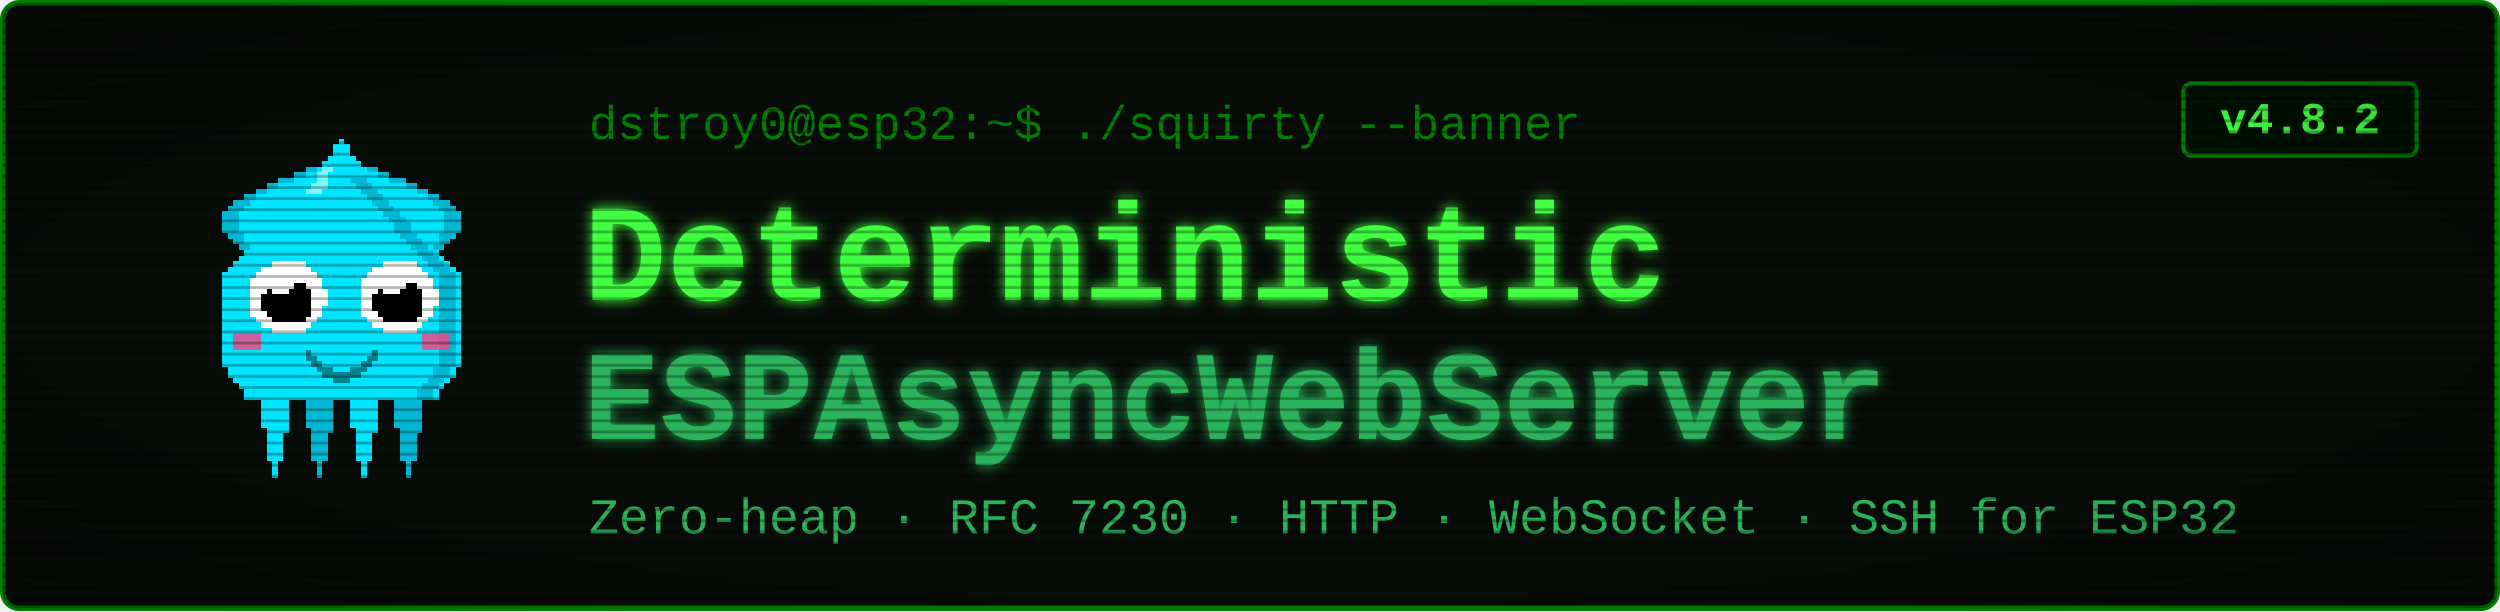
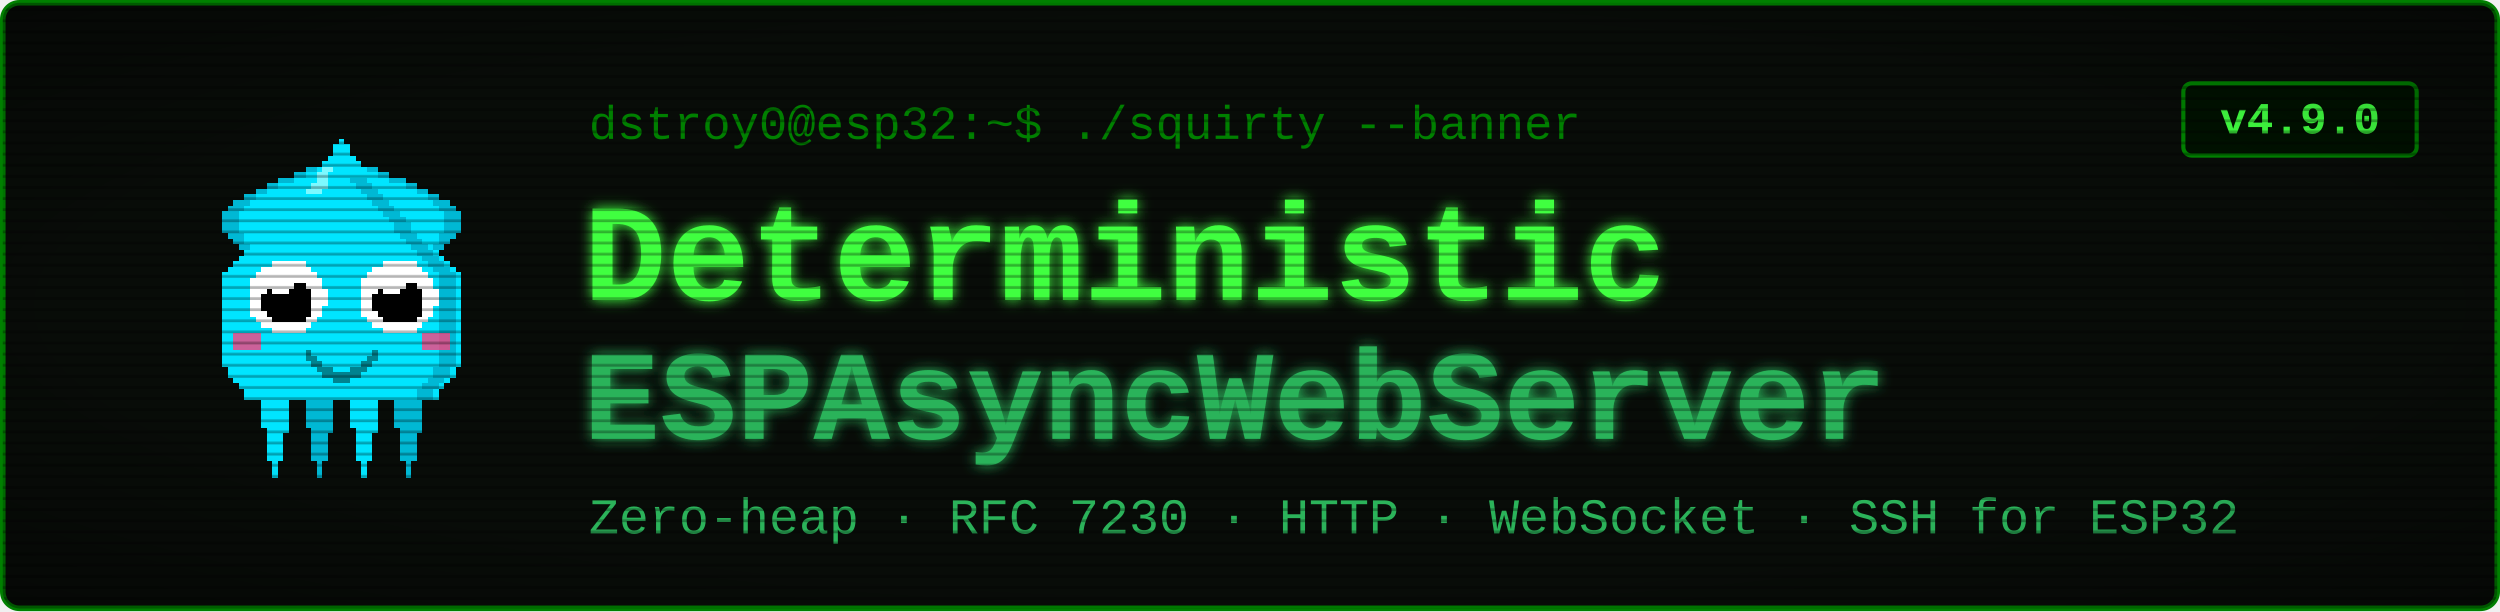
<svg xmlns="http://www.w3.org/2000/svg" viewBox="0 0 900 220" width="900" height="220" font-family="'Courier New', ui-monospace, monospace">
  <defs>
    <filter id="glow" x="-40%" y="-40%" width="180%" height="180%">
      <feGaussianBlur stdDeviation="2.4" result="b" />
      <feMerge>
        <feMergeNode in="b" />
        <feMergeNode in="SourceGraphic" />
      </feMerge>
    </filter>
    <pattern id="scan" width="4" height="4" patternUnits="userSpaceOnUse">
      <rect width="4" height="1" y="3" fill="#000000" opacity="0.28" />
    </pattern>
    <radialGradient id="vig" cx="50%" cy="50%" r="78%">
      <stop offset="58%" stop-color="#000000" stop-opacity="0" />
      <stop offset="100%" stop-color="#000000" stop-opacity="0.45" />
    </radialGradient>
  </defs>
  <rect x="1" y="1" width="898" height="218" rx="6" fill="#080c08" stroke="#008000" stroke-width="2" />
  <g transform="translate(58,46) scale(2)" shape-rendering="crispEdges">
    <rect x="29" y="6" width="1" height="1" fill="#00e5ff" />
    <rect x="26" y="7" width="3" height="1" fill="#00e5ff" />
    <rect x="24" y="8" width="4" height="1" fill="#00e5ff" />
    <rect x="21" y="9" width="7" height="1" fill="#00e5ff" />
    <rect x="19" y="10" width="8" height="1" fill="#00e5ff" />
    <rect x="17" y="11" width="9" height="1" fill="#00e5ff" />
    <rect x="15" y="12" width="10" height="1" fill="#00e5ff" />
    <rect x="13" y="13" width="11" height="1" fill="#00e5ff" />
    <rect x="12" y="14" width="11" height="1" fill="#00e5ff" />
    <rect x="11" y="15" width="11" height="1" fill="#00e5ff" />
    <rect x="11" y="16" width="10" height="1" fill="#00e5ff" />
    <rect x="11" y="17" width="9" height="1" fill="#00e5ff" />
    <rect x="11" y="18" width="9" height="1" fill="#00e5ff" />
    <rect x="12" y="19" width="7" height="1" fill="#00e5ff" />
    <rect x="13" y="20" width="5" height="1" fill="#00e5ff" />
    <rect x="14" y="21" width="3" height="1" fill="#00e5ff" />
    <rect x="15" y="22" width="1" height="1" fill="#00e5ff" />
    <rect x="29" y="6" width="3" height="1" fill="#00b8d4" />
    <rect x="26" y="7" width="3" height="1" fill="#00b8d4" />
    <rect x="24" y="8" width="2" height="1" fill="#00b8d4" />
    <rect x="21" y="9" width="3" height="1" fill="#00b8d4" />
    <rect x="19" y="10" width="2" height="1" fill="#00b8d4" />
    <rect x="17" y="11" width="2" height="1" fill="#00b8d4" />
    <rect x="15" y="12" width="2" height="1" fill="#00b8d4" />
    <rect x="13" y="13" width="3" height="1" fill="#00b8d4" />
    <rect x="12" y="14" width="3" height="1" fill="#00b8d4" />
    <rect x="11" y="15" width="3" height="1" fill="#00b8d4" />
    <rect x="11" y="16" width="3" height="1" fill="#00b8d4" />
    <rect x="11" y="17" width="3" height="1" fill="#00b8d4" />
    <rect x="11" y="18" width="3" height="1" fill="#00b8d4" />
    <rect x="12" y="19" width="3" height="1" fill="#00b8d4" />
    <rect x="13" y="20" width="2" height="1" fill="#00b8d4" />
    <rect x="14" y="21" width="2" height="1" fill="#00b8d4" />
    <rect x="15" y="22" width="2" height="1" fill="#00b8d4" />
    <rect x="35" y="6" width="1" height="1" fill="#00e5ff" />
    <rect x="36" y="7" width="3" height="1" fill="#00e5ff" />
    <rect x="37" y="8" width="4" height="1" fill="#00e5ff" />
    <rect x="37" y="9" width="7" height="1" fill="#00e5ff" />
    <rect x="38" y="10" width="8" height="1" fill="#00e5ff" />
    <rect x="39" y="11" width="9" height="1" fill="#00e5ff" />
    <rect x="40" y="12" width="10" height="1" fill="#00e5ff" />
    <rect x="41" y="13" width="11" height="1" fill="#00e5ff" />
    <rect x="42" y="14" width="11" height="1" fill="#00e5ff" />
    <rect x="43" y="15" width="11" height="1" fill="#00e5ff" />
    <rect x="44" y="16" width="10" height="1" fill="#00e5ff" />
    <rect x="45" y="17" width="9" height="1" fill="#00e5ff" />
    <rect x="45" y="18" width="9" height="1" fill="#00e5ff" />
    <rect x="46" y="19" width="7" height="1" fill="#00e5ff" />
    <rect x="47" y="20" width="5" height="1" fill="#00e5ff" />
    <rect x="48" y="21" width="3" height="1" fill="#00e5ff" />
    <rect x="49" y="22" width="1" height="1" fill="#00e5ff" />
    <rect x="33" y="6" width="3" height="1" fill="#00b8d4" />
    <rect x="36" y="7" width="3" height="1" fill="#00b8d4" />
    <rect x="39" y="8" width="2" height="1" fill="#00b8d4" />
    <rect x="41" y="9" width="3" height="1" fill="#00b8d4" />
    <rect x="44" y="10" width="2" height="1" fill="#00b8d4" />
    <rect x="46" y="11" width="2" height="1" fill="#00b8d4" />
    <rect x="48" y="12" width="2" height="1" fill="#00b8d4" />
    <rect x="49" y="13" width="3" height="1" fill="#00b8d4" />
    <rect x="50" y="14" width="3" height="1" fill="#00b8d4" />
    <rect x="51" y="15" width="3" height="1" fill="#00b8d4" />
    <rect x="51" y="16" width="3" height="1" fill="#00b8d4" />
    <rect x="51" y="17" width="3" height="1" fill="#00b8d4" />
    <rect x="51" y="18" width="3" height="1" fill="#00b8d4" />
    <rect x="50" y="19" width="3" height="1" fill="#00b8d4" />
    <rect x="50" y="20" width="2" height="1" fill="#00b8d4" />
    <rect x="49" y="21" width="2" height="1" fill="#00b8d4" />
    <rect x="48" y="22" width="2" height="1" fill="#00b8d4" />
    <rect x="17" y="46" width="7" height="1" fill="#00e5ff" />
    <rect x="17" y="47" width="7" height="1" fill="#00e5ff" />
    <rect x="17" y="48" width="7" height="1" fill="#00e5ff" />
    <rect x="18" y="49" width="5" height="1" fill="#00e5ff" />
    <rect x="18" y="50" width="5" height="1" fill="#00e5ff" />
    <rect x="18" y="51" width="5" height="1" fill="#00e5ff" />
    <rect x="18" y="52" width="5" height="1" fill="#00e5ff" />
    <rect x="18" y="53" width="5" height="1" fill="#00e5ff" />
    <rect x="19" y="54" width="4" height="1" fill="#00e5ff" />
    <rect x="19" y="55" width="3" height="1" fill="#00e5ff" />
    <rect x="19" y="56" width="3" height="1" fill="#00e5ff" />
    <rect x="19" y="57" width="3" height="1" fill="#00e5ff" />
    <rect x="19" y="58" width="3" height="1" fill="#00e5ff" />
    <rect x="19" y="59" width="3" height="1" fill="#00e5ff" />
    <rect x="20" y="60" width="1" height="1" fill="#00e5ff" />
    <rect x="20" y="61" width="1" height="1" fill="#00e5ff" />
    <rect x="20" y="62" width="1" height="1" fill="#00e5ff" />
    <rect x="25" y="46" width="7" height="1" fill="#00b8d4" />
    <rect x="25" y="47" width="7" height="1" fill="#00b8d4" />
    <rect x="25" y="48" width="7" height="1" fill="#00b8d4" />
    <rect x="26" y="49" width="5" height="1" fill="#00b8d4" />
    <rect x="26" y="50" width="5" height="1" fill="#00b8d4" />
    <rect x="26" y="51" width="5" height="1" fill="#00b8d4" />
    <rect x="26" y="52" width="5" height="1" fill="#00b8d4" />
    <rect x="26" y="53" width="5" height="1" fill="#00b8d4" />
    <rect x="27" y="54" width="4" height="1" fill="#00b8d4" />
    <rect x="27" y="55" width="3" height="1" fill="#00b8d4" />
    <rect x="27" y="56" width="3" height="1" fill="#00b8d4" />
    <rect x="27" y="57" width="3" height="1" fill="#00b8d4" />
    <rect x="27" y="58" width="3" height="1" fill="#00b8d4" />
    <rect x="27" y="59" width="3" height="1" fill="#00b8d4" />
    <rect x="28" y="60" width="1" height="1" fill="#00b8d4" />
    <rect x="28" y="61" width="1" height="1" fill="#00b8d4" />
    <rect x="28" y="62" width="1" height="1" fill="#00b8d4" />
    <rect x="33" y="46" width="7" height="1" fill="#00e5ff" />
    <rect x="33" y="47" width="7" height="1" fill="#00e5ff" />
    <rect x="33" y="48" width="7" height="1" fill="#00e5ff" />
    <rect x="34" y="49" width="5" height="1" fill="#00e5ff" />
    <rect x="34" y="50" width="5" height="1" fill="#00e5ff" />
    <rect x="34" y="51" width="5" height="1" fill="#00e5ff" />
    <rect x="34" y="52" width="5" height="1" fill="#00e5ff" />
    <rect x="34" y="53" width="5" height="1" fill="#00e5ff" />
    <rect x="35" y="54" width="4" height="1" fill="#00e5ff" />
    <rect x="35" y="55" width="3" height="1" fill="#00e5ff" />
    <rect x="35" y="56" width="3" height="1" fill="#00e5ff" />
    <rect x="35" y="57" width="3" height="1" fill="#00e5ff" />
    <rect x="35" y="58" width="3" height="1" fill="#00e5ff" />
    <rect x="35" y="59" width="3" height="1" fill="#00e5ff" />
    <rect x="36" y="60" width="1" height="1" fill="#00e5ff" />
    <rect x="36" y="61" width="1" height="1" fill="#00e5ff" />
    <rect x="36" y="62" width="1" height="1" fill="#00e5ff" />
    <rect x="41" y="46" width="7" height="1" fill="#00b8d4" />
    <rect x="41" y="47" width="7" height="1" fill="#00b8d4" />
    <rect x="41" y="48" width="7" height="1" fill="#00b8d4" />
    <rect x="42" y="49" width="5" height="1" fill="#00b8d4" />
    <rect x="42" y="50" width="5" height="1" fill="#00b8d4" />
    <rect x="42" y="51" width="5" height="1" fill="#00b8d4" />
    <rect x="42" y="52" width="5" height="1" fill="#00b8d4" />
    <rect x="42" y="53" width="5" height="1" fill="#00b8d4" />
    <rect x="43" y="54" width="4" height="1" fill="#00b8d4" />
    <rect x="43" y="55" width="3" height="1" fill="#00b8d4" />
    <rect x="43" y="56" width="3" height="1" fill="#00b8d4" />
    <rect x="43" y="57" width="3" height="1" fill="#00b8d4" />
    <rect x="43" y="58" width="3" height="1" fill="#00b8d4" />
    <rect x="43" y="59" width="3" height="1" fill="#00b8d4" />
    <rect x="44" y="60" width="1" height="1" fill="#00b8d4" />
    <rect x="44" y="61" width="1" height="1" fill="#00b8d4" />
    <rect x="44" y="62" width="1" height="1" fill="#00b8d4" />
    <rect x="32" y="2" width="1" height="1" fill="#00e5ff" />
    <rect x="31" y="3" width="3" height="1" fill="#00e5ff" />
    <rect x="31" y="4" width="3" height="1" fill="#00e5ff" />
    <rect x="30" y="5" width="5" height="1" fill="#00e5ff" />
    <rect x="29" y="6" width="7" height="1" fill="#00e5ff" />
    <rect x="28" y="7" width="9" height="1" fill="#00e5ff" />
    <rect x="27" y="8" width="11" height="1" fill="#00e5ff" />
    <rect x="27" y="9" width="11" height="1" fill="#00e5ff" />
    <rect x="26" y="10" width="13" height="1" fill="#00e5ff" />
    <rect x="25" y="11" width="15" height="1" fill="#00e5ff" />
    <rect x="24" y="12" width="17" height="1" fill="#00e5ff" />
    <rect x="23" y="13" width="19" height="1" fill="#00e5ff" />
    <rect x="22" y="14" width="21" height="1" fill="#00e5ff" />
    <rect x="21" y="15" width="23" height="1" fill="#00e5ff" />
    <rect x="20" y="16" width="25" height="1" fill="#00e5ff" />
    <rect x="19" y="17" width="27" height="1" fill="#00e5ff" />
    <rect x="19" y="18" width="27" height="1" fill="#00e5ff" />
    <rect x="18" y="19" width="29" height="1" fill="#00e5ff" />
    <rect x="17" y="20" width="31" height="1" fill="#00e5ff" />
    <rect x="16" y="21" width="33" height="1" fill="#00e5ff" />
    <rect x="15" y="22" width="35" height="1" fill="#00e5ff" />
    <rect x="14" y="23" width="37" height="1" fill="#00e5ff" />
    <rect x="13" y="24" width="39" height="1" fill="#00e5ff" />
    <rect x="12" y="25" width="41" height="1" fill="#00e5ff" />
    <rect x="11" y="26" width="43" height="1" fill="#00e5ff" />
    <rect x="11" y="27" width="43" height="1" fill="#00e5ff" />
    <rect x="11" y="28" width="43" height="1" fill="#00e5ff" />
    <rect x="11" y="29" width="43" height="1" fill="#00e5ff" />
    <rect x="11" y="30" width="43" height="1" fill="#00e5ff" />
    <rect x="11" y="31" width="43" height="1" fill="#00e5ff" />
    <rect x="11" y="32" width="43" height="1" fill="#00e5ff" />
    <rect x="11" y="33" width="43" height="1" fill="#00e5ff" />
    <rect x="11" y="34" width="43" height="1" fill="#00e5ff" />
    <rect x="11" y="35" width="43" height="1" fill="#00e5ff" />
    <rect x="11" y="36" width="43" height="1" fill="#00e5ff" />
    <rect x="11" y="37" width="43" height="1" fill="#00e5ff" />
    <rect x="11" y="38" width="43" height="1" fill="#00e5ff" />
    <rect x="11" y="39" width="43" height="1" fill="#00e5ff" />
    <rect x="11" y="40" width="43" height="1" fill="#00e5ff" />
    <rect x="11" y="41" width="43" height="1" fill="#00e5ff" />
    <rect x="11" y="42" width="43" height="1" fill="#00e5ff" />
    <rect x="12" y="43" width="41" height="1" fill="#00e5ff" />
    <rect x="12" y="44" width="41" height="1" fill="#00e5ff" />
    <rect x="13" y="45" width="39" height="1" fill="#00e5ff" />
    <rect x="14" y="46" width="37" height="1" fill="#00e5ff" />
    <rect x="15" y="47" width="35" height="1" fill="#00e5ff" />
    <rect x="15" y="48" width="35" height="1" fill="#00e5ff" />
    <rect x="34" y="9" width="3" height="1" fill="#00b8d4" />
    <rect x="35" y="10" width="3" height="1" fill="#00b8d4" />
    <rect x="36" y="11" width="3" height="1" fill="#00b8d4" />
    <rect x="37" y="12" width="3" height="1" fill="#00b8d4" />
    <rect x="38" y="13" width="3" height="1" fill="#00b8d4" />
    <rect x="39" y="14" width="3" height="1" fill="#00b8d4" />
    <rect x="40" y="15" width="3" height="1" fill="#00b8d4" />
    <rect x="41" y="16" width="3" height="1" fill="#00b8d4" />
    <rect x="42" y="17" width="3" height="1" fill="#00b8d4" />
    <rect x="42" y="18" width="3" height="1" fill="#00b8d4" />
    <rect x="43" y="19" width="3" height="1" fill="#00b8d4" />
    <rect x="44" y="20" width="3" height="1" fill="#00b8d4" />
    <rect x="45" y="21" width="3" height="1" fill="#00b8d4" />
    <rect x="46" y="22" width="3" height="1" fill="#00b8d4" />
    <rect x="47" y="23" width="3" height="1" fill="#00b8d4" />
    <rect x="48" y="24" width="3" height="1" fill="#00b8d4" />
    <rect x="49" y="25" width="3" height="1" fill="#00b8d4" />
    <rect x="50" y="26" width="3" height="1" fill="#00b8d4" />
    <rect x="50" y="27" width="3" height="1" fill="#00b8d4" />
    <rect x="50" y="28" width="3" height="1" fill="#00b8d4" />
    <rect x="50" y="29" width="3" height="1" fill="#00b8d4" />
    <rect x="50" y="30" width="3" height="1" fill="#00b8d4" />
    <rect x="50" y="31" width="3" height="1" fill="#00b8d4" />
    <rect x="50" y="32" width="3" height="1" fill="#00b8d4" />
    <rect x="50" y="33" width="3" height="1" fill="#00b8d4" />
    <rect x="50" y="34" width="3" height="1" fill="#00b8d4" />
    <rect x="50" y="35" width="3" height="1" fill="#00b8d4" />
    <rect x="50" y="36" width="3" height="1" fill="#00b8d4" />
    <rect x="50" y="37" width="3" height="1" fill="#00b8d4" />
    <rect x="50" y="38" width="3" height="1" fill="#00b8d4" />
    <rect x="50" y="39" width="3" height="1" fill="#00b8d4" />
    <rect x="50" y="40" width="3" height="1" fill="#00b8d4" />
    <rect x="50" y="41" width="3" height="1" fill="#00b8d4" />
    <rect x="50" y="42" width="3" height="1" fill="#00b8d4" />
    <rect x="49" y="43" width="3" height="1" fill="#00b8d4" />
    <rect x="49" y="44" width="3" height="1" fill="#00b8d4" />
    <rect x="48" y="45" width="3" height="1" fill="#00b8d4" />
    <rect x="47" y="46" width="3" height="1" fill="#00b8d4" />
    <rect x="46" y="47" width="3" height="1" fill="#00b8d4" />
    <rect x="46" y="48" width="3" height="1" fill="#00b8d4" />
    <rect x="29" y="7" width="2" height="1" fill="#7df9ff" />
    <rect x="28" y="8" width="2" height="1" fill="#7df9ff" />
    <rect x="28" y="9" width="2" height="1" fill="#7df9ff" />
    <rect x="27" y="10" width="3" height="1" fill="#7df9ff" />
    <rect x="26" y="11" width="3" height="1" fill="#7df9ff" />
    <rect x="13" y="37" width="5" height="3" fill="#ff4081" opacity="0.8" />
    <rect x="47" y="37" width="5" height="3" fill="#ff4081" opacity="0.8" />
    <rect x="20" y="24" width="6" height="1" fill="#ffffff" />
    <rect x="18" y="25" width="9" height="1" fill="#ffffff" />
    <rect x="17" y="26" width="11" height="1" fill="#ffffff" />
    <rect x="16" y="27" width="13" height="1" fill="#ffffff" />
    <rect x="16" y="28" width="13" height="1" fill="#ffffff" />
    <rect x="16" y="29" width="14" height="1" fill="#ffffff" />
    <rect x="16" y="30" width="14" height="1" fill="#ffffff" />
    <rect x="16" y="31" width="14" height="1" fill="#ffffff" />
    <rect x="16" y="32" width="13" height="1" fill="#ffffff" />
    <rect x="16" y="33" width="13" height="1" fill="#ffffff" />
    <rect x="17" y="34" width="11" height="1" fill="#ffffff" />
    <rect x="18" y="35" width="9" height="1" fill="#ffffff" />
    <rect x="20" y="36" width="6" height="1" fill="#ffffff" />
    <rect x="20" y="28" width="6" height="1" fill="#000000" />
    <rect x="19" y="29" width="8" height="1" fill="#000000" />
    <rect x="18" y="30" width="9" height="1" fill="#000000" />
    <rect x="18" y="31" width="9" height="1" fill="#000000" />
    <rect x="18" y="32" width="9" height="1" fill="#000000" />
    <rect x="19" y="33" width="8" height="1" fill="#000000" />
    <rect x="20" y="34" width="6" height="1" fill="#000000" />
    <rect x="20" y="27" width="3" height="1" fill="#ffffff" />
    <rect x="20" y="28" width="4" height="1" fill="#ffffff" />
    <rect x="20" y="29" width="3" height="1" fill="#ffffff" />
    <rect x="40" y="24" width="6" height="1" fill="#ffffff" />
    <rect x="38" y="25" width="9" height="1" fill="#ffffff" />
    <rect x="37" y="26" width="11" height="1" fill="#ffffff" />
    <rect x="36" y="27" width="13" height="1" fill="#ffffff" />
    <rect x="36" y="28" width="13" height="1" fill="#ffffff" />
    <rect x="36" y="29" width="14" height="1" fill="#ffffff" />
    <rect x="36" y="30" width="14" height="1" fill="#ffffff" />
    <rect x="36" y="31" width="14" height="1" fill="#ffffff" />
    <rect x="36" y="32" width="13" height="1" fill="#ffffff" />
    <rect x="36" y="33" width="13" height="1" fill="#ffffff" />
    <rect x="37" y="34" width="11" height="1" fill="#ffffff" />
    <rect x="38" y="35" width="9" height="1" fill="#ffffff" />
    <rect x="40" y="36" width="6" height="1" fill="#ffffff" />
    <rect x="40" y="28" width="6" height="1" fill="#000000" />
    <rect x="39" y="29" width="8" height="1" fill="#000000" />
    <rect x="38" y="30" width="9" height="1" fill="#000000" />
    <rect x="38" y="31" width="9" height="1" fill="#000000" />
    <rect x="38" y="32" width="9" height="1" fill="#000000" />
    <rect x="39" y="33" width="8" height="1" fill="#000000" />
    <rect x="40" y="34" width="6" height="1" fill="#000000" />
    <rect x="40" y="27" width="3" height="1" fill="#ffffff" />
    <rect x="40" y="28" width="4" height="1" fill="#ffffff" />
    <rect x="40" y="29" width="3" height="1" fill="#ffffff" />
    <rect x="26" y="40" width="1" height="2" fill="#00838f" />
    <rect x="27" y="41" width="1" height="2" fill="#00838f" />
    <rect x="28" y="42" width="1" height="2" fill="#00838f" />
    <rect x="29" y="43" width="1" height="2" fill="#00838f" />
    <rect x="30" y="43" width="1" height="2" fill="#00838f" />
    <rect x="31" y="44" width="1" height="2" fill="#00838f" />
    <rect x="32" y="44" width="1" height="2" fill="#00838f" />
    <rect x="33" y="44" width="1" height="2" fill="#00838f" />
    <rect x="34" y="43" width="1" height="2" fill="#00838f" />
    <rect x="35" y="43" width="1" height="2" fill="#00838f" />
    <rect x="36" y="42" width="1" height="2" fill="#00838f" />
    <rect x="37" y="41" width="1" height="2" fill="#00838f" />
    <rect x="38" y="40" width="1" height="2" fill="#00838f" />
  </g>
  <text x="212" y="50" font-size="17" fill="#008000">dstroy0@esp32:~$ ./squirty --banner</text>
  <text x="210" y="108" font-size="50" font-weight="700" fill="#40ff40" filter="url(#glow)">Deterministic</text>
  <text x="210" y="158" font-size="46" font-weight="700" fill="#2bb35a" filter="url(#glow)">ESPAsyncWebServer</text>
  <text x="212" y="192" font-size="18" fill="#2bb35a">Zero-heap · RFC 7230 · HTTP · WebSocket · SSH for ESP32</text>
  <rect x="786" y="30" width="84" height="26" rx="3" fill="#001100" stroke="#008000" stroke-width="1.5" />
-   <text x="828" y="48" font-size="16" font-weight="700" fill="#40ff40" text-anchor="middle">v4.8.2</text>
+   <text x="828" y="48" font-size="16" font-weight="700" fill="#40ff40" text-anchor="middle">v4.9.0</text>
  <rect x="1" y="1" width="898" height="218" rx="6" fill="url(#scan)" />
  <rect x="1" y="1" width="898" height="218" rx="6" fill="url(#vig)" />
</svg>
